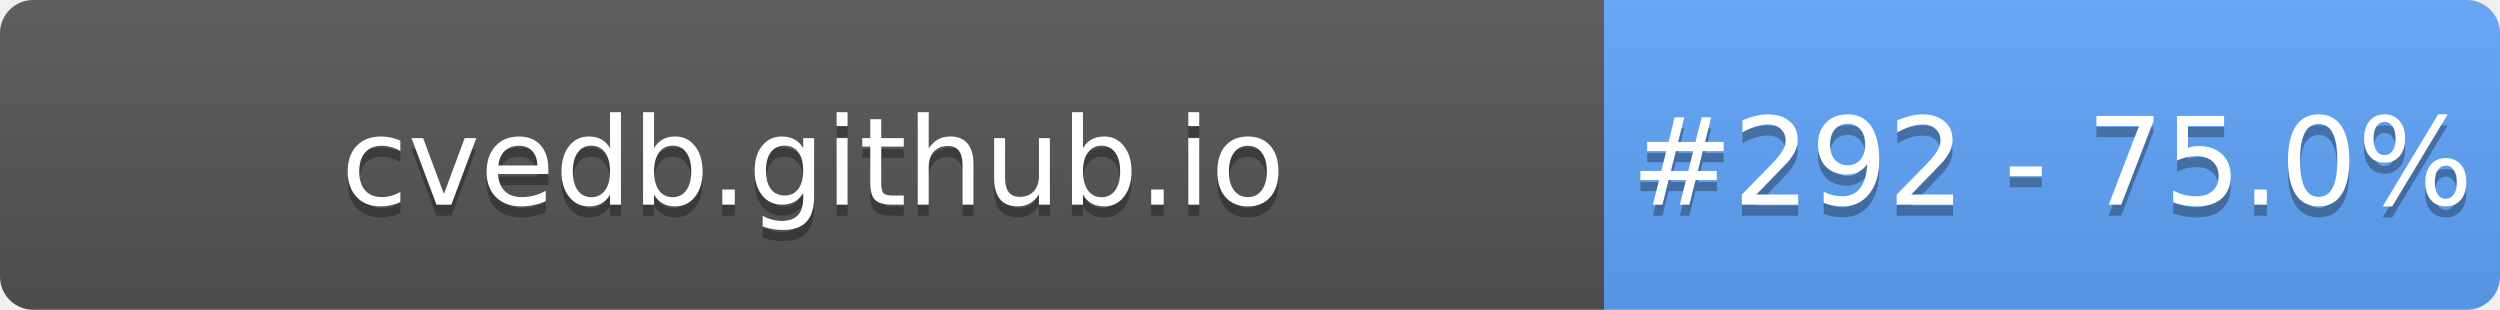
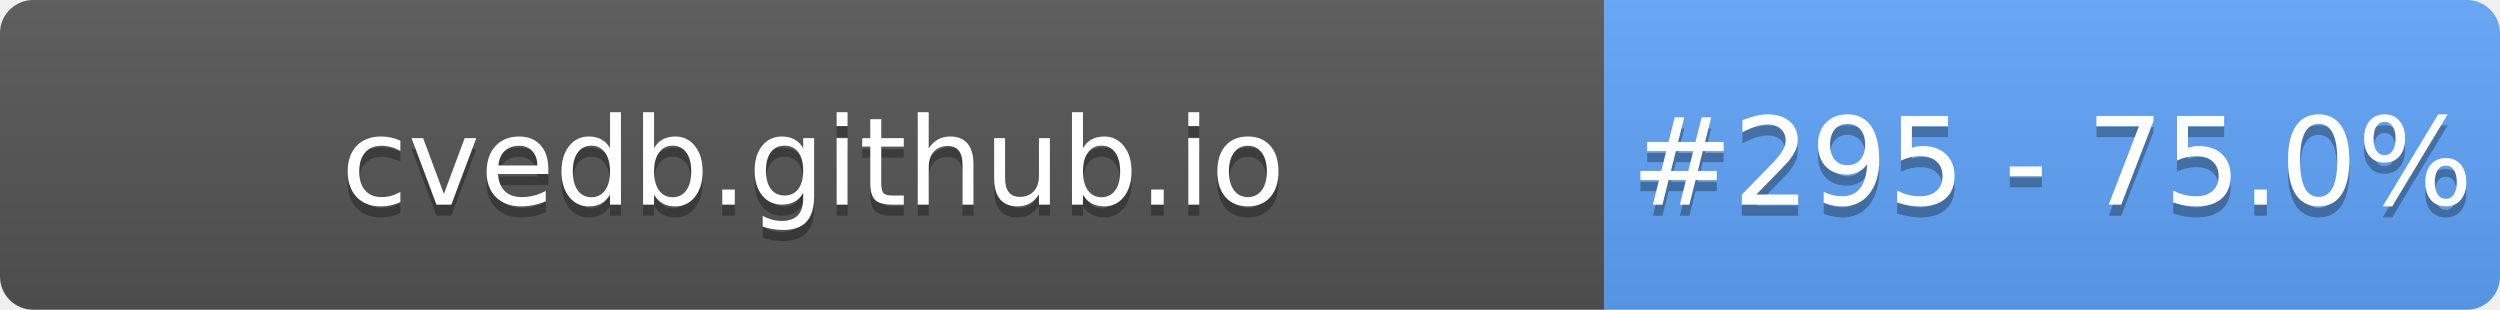
- <svg xmlns="http://www.w3.org/2000/svg" width="226" height="28" role="img" aria-label="cvedb.github.io: #292 - 75.0%">
+ <svg xmlns="http://www.w3.org/2000/svg" width="226" height="28" role="img" aria-label="cvedb.github.io: #295 - 75.0%">
  <linearGradient id="s" x2="0" y2="100%">
    <stop offset="0" stop-color="#bbb" stop-opacity=".1" />
    <stop offset="1" stop-opacity=".1" />
  </linearGradient>
  <clipPath id="r">
    <rect width="226" height="28" rx="3" fill="#fff" />
  </clipPath>
  <g clip-path="url(#r)">
    <rect width="145" height="28" fill="#555" />
    <rect x="145" width="81" height="28" fill="#60A5FA" />
    <rect width="226" height="28" fill="url(#s)" />
  </g>
  <g fill="#fff" text-anchor="middle" font-family="Verdana,Geneva,DejaVu Sans,sans-serif" text-rendering="geometricPrecision" font-size="110">
    <text aria-hidden="true" x="735" y="195" fill="#010101" fill-opacity=".3" transform="scale(.1)" textLength="1350">cvedb.github.io</text>
    <text x="735" y="185" transform="scale(.1)" fill="#fff" textLength="1350">cvedb.github.io</text>
-     <text aria-hidden="true" x="1855" y="195" fill="#010101" fill-opacity=".3" transform="scale(.1)" textLength="660">#292 - 75.0%</text>
-     <text x="1855" y="185" transform="scale(.1)" fill="#fff" textLength="660">#292 - 75.0%</text>
+     <text aria-hidden="true" x="1855" y="195" fill="#010101" fill-opacity=".3" transform="scale(.1)" textLength="660">#295 - 75.0%</text>
+     <text x="1855" y="185" transform="scale(.1)" fill="#fff" textLength="660">#295 - 75.0%</text>
  </g>
</svg>
